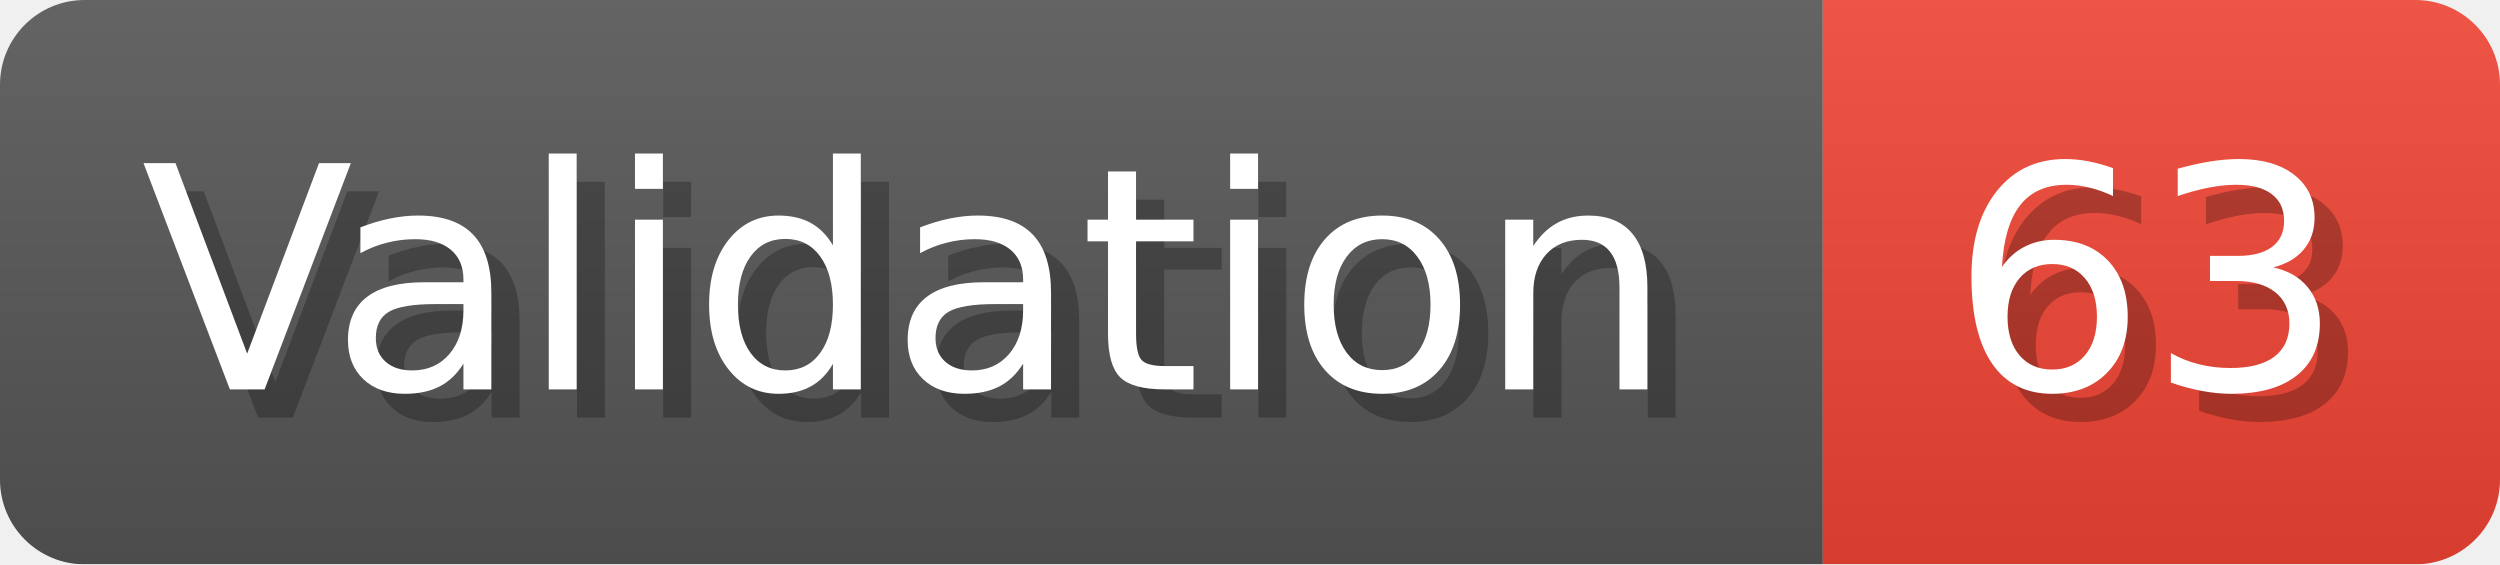
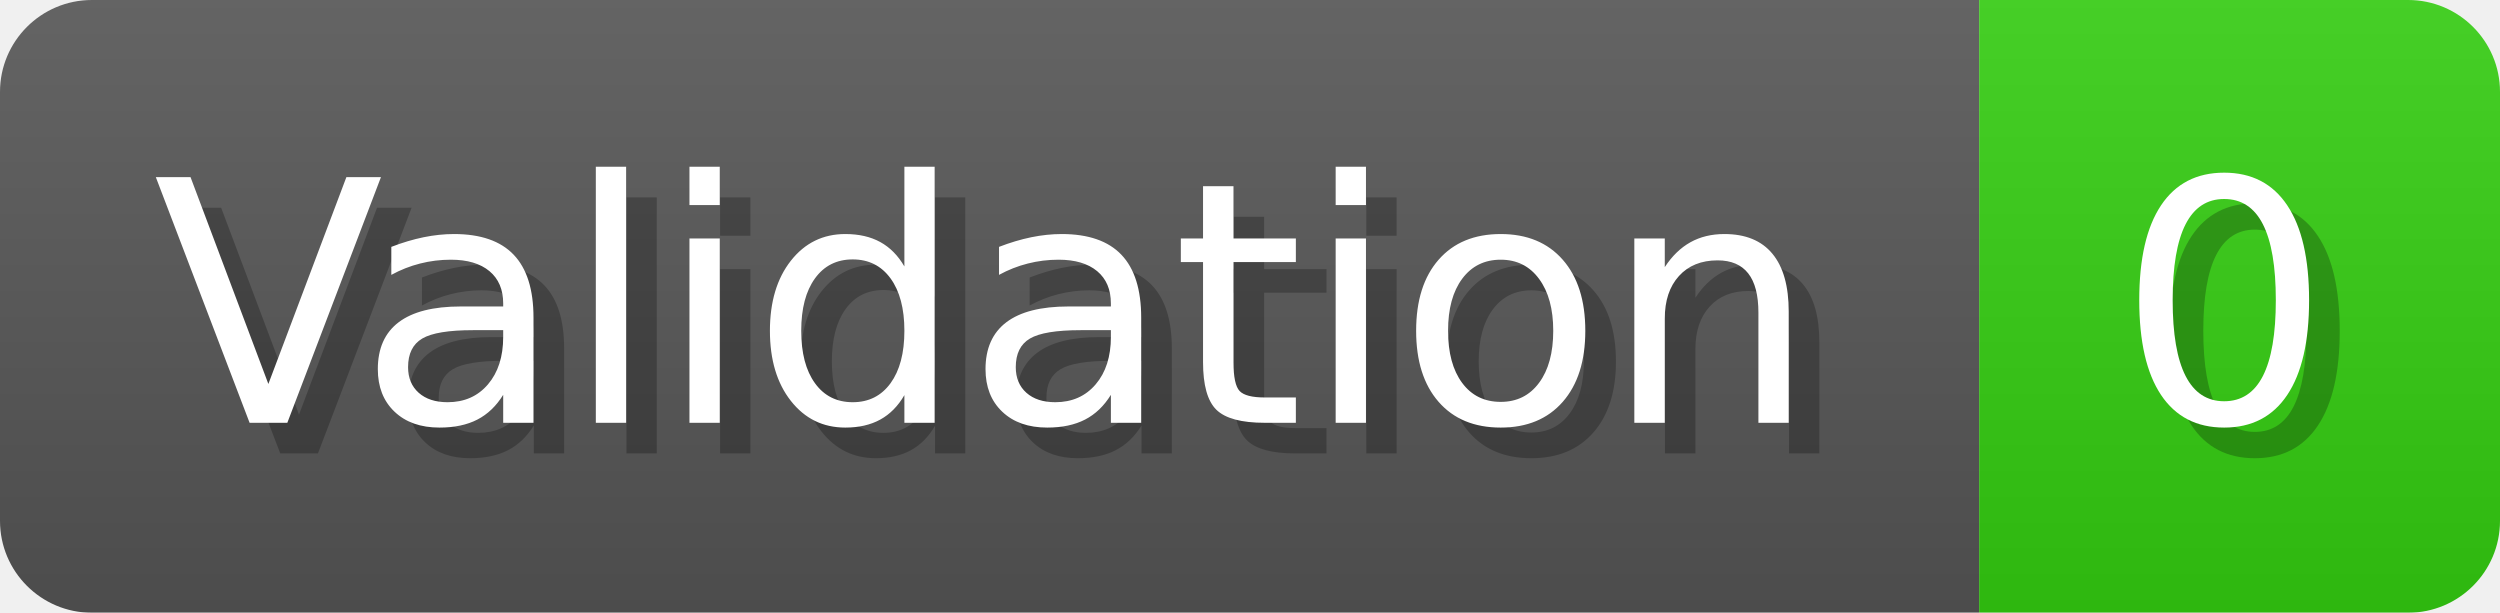
- <svg xmlns="http://www.w3.org/2000/svg" width="88.6" height="20" viewBox="0 0 886 200" role="img" aria-label="Validation: 63">
+ <svg xmlns="http://www.w3.org/2000/svg" width="81.6" height="20" viewBox="0 0 816 200" role="img" aria-label="Validation: 0">
  <linearGradient id="a" x2="0" y2="100%">
    <stop offset="0" stop-opacity=".1" stop-color="#EEE" />
    <stop offset="1" stop-opacity=".1" />
  </linearGradient>
  <mask id="m">
-     <rect width="886" height="200" rx="30" fill="#FFF" />
+     <rect width="816" height="200" rx="30" fill="#FFF" />
  </mask>
  <g mask="url(#m)">
    <rect width="646" height="200" fill="#555" />
-     <rect width="240" height="200" fill="#E43" x="646" />
-     <rect width="886" height="200" fill="url(#a)" />
+     <rect width="170" height="200" fill="#3C1" x="646" />
+     <rect width="816" height="200" fill="url(#a)" />
  </g>
  <g aria-hidden="true" fill="#fff" text-anchor="start" font-family="Verdana,DejaVu Sans,sans-serif" font-size="110">
    <text x="60" y="148" textLength="546" fill="#000" opacity="0.25">Validation</text>
    <text x="50" y="138" textLength="546">Validation</text>
-     <text x="701" y="148" textLength="140" fill="#000" opacity="0.25">63</text>
-     <text x="691" y="138" textLength="140">63</text>
+     <text x="701" y="148" textLength="70" fill="#000" opacity="0.25">0</text>
+     <text x="691" y="138" textLength="70">0</text>
  </g>
</svg>
